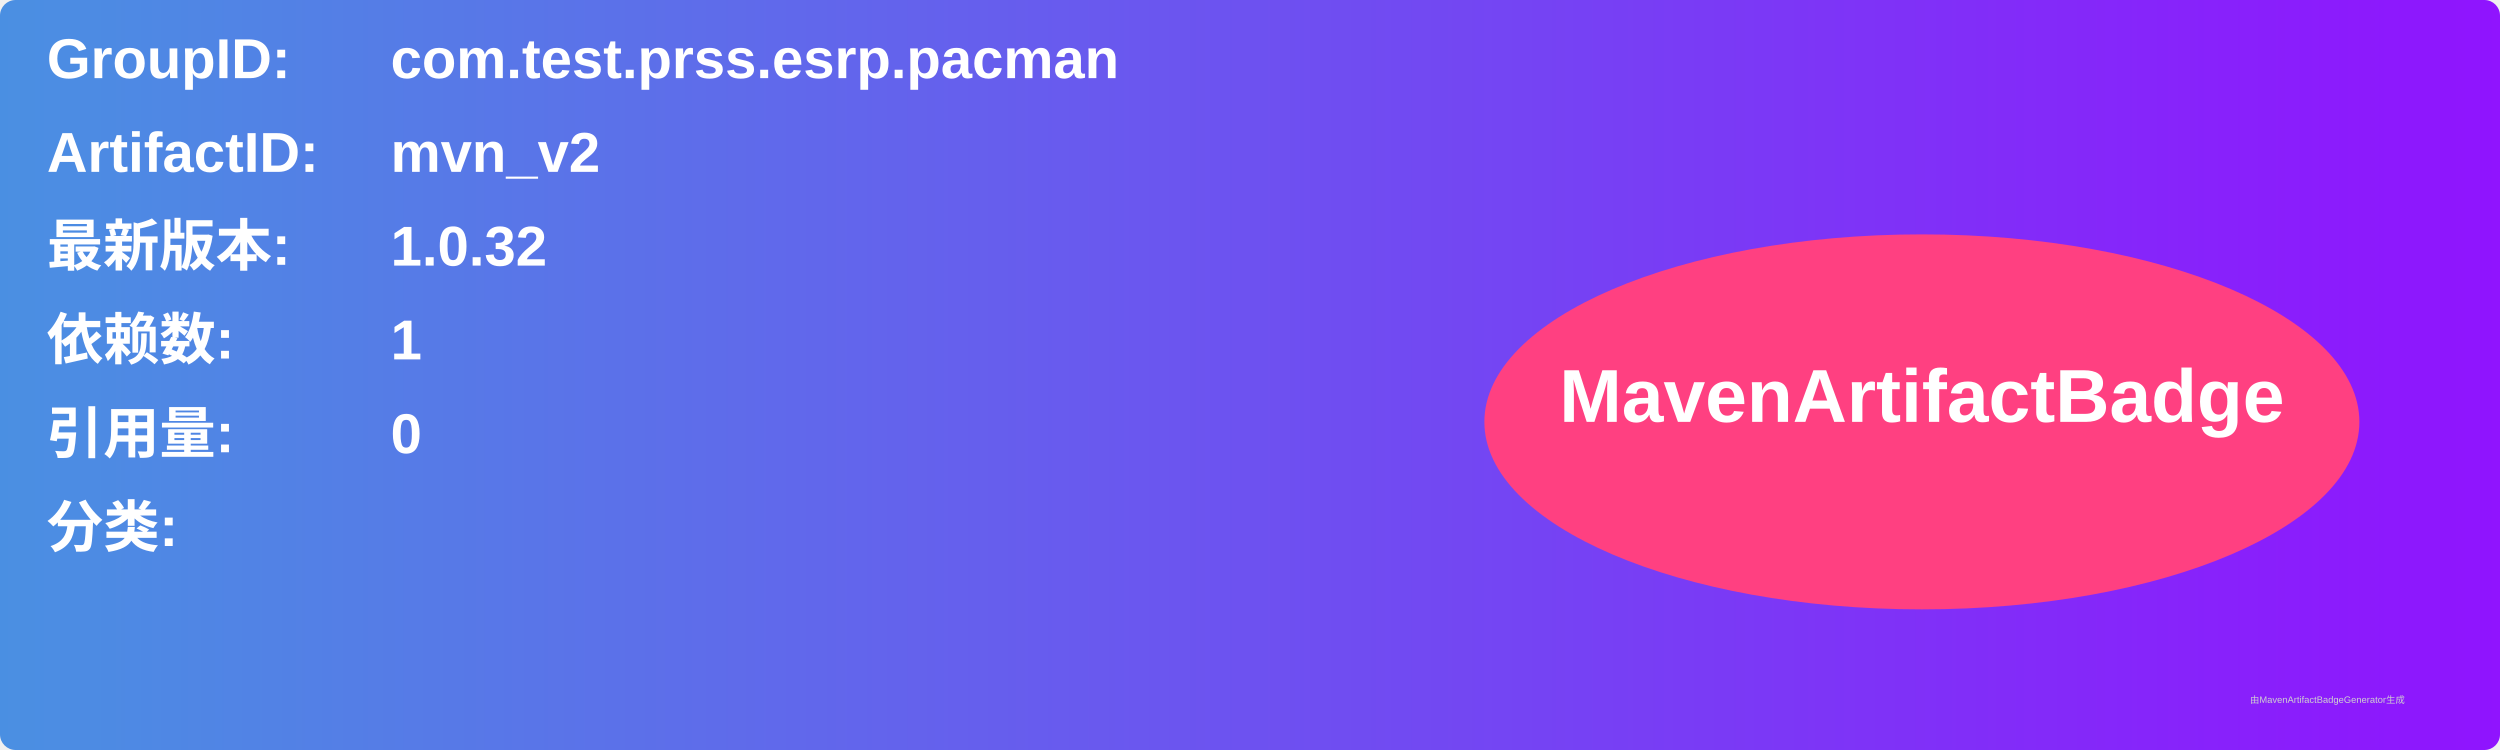
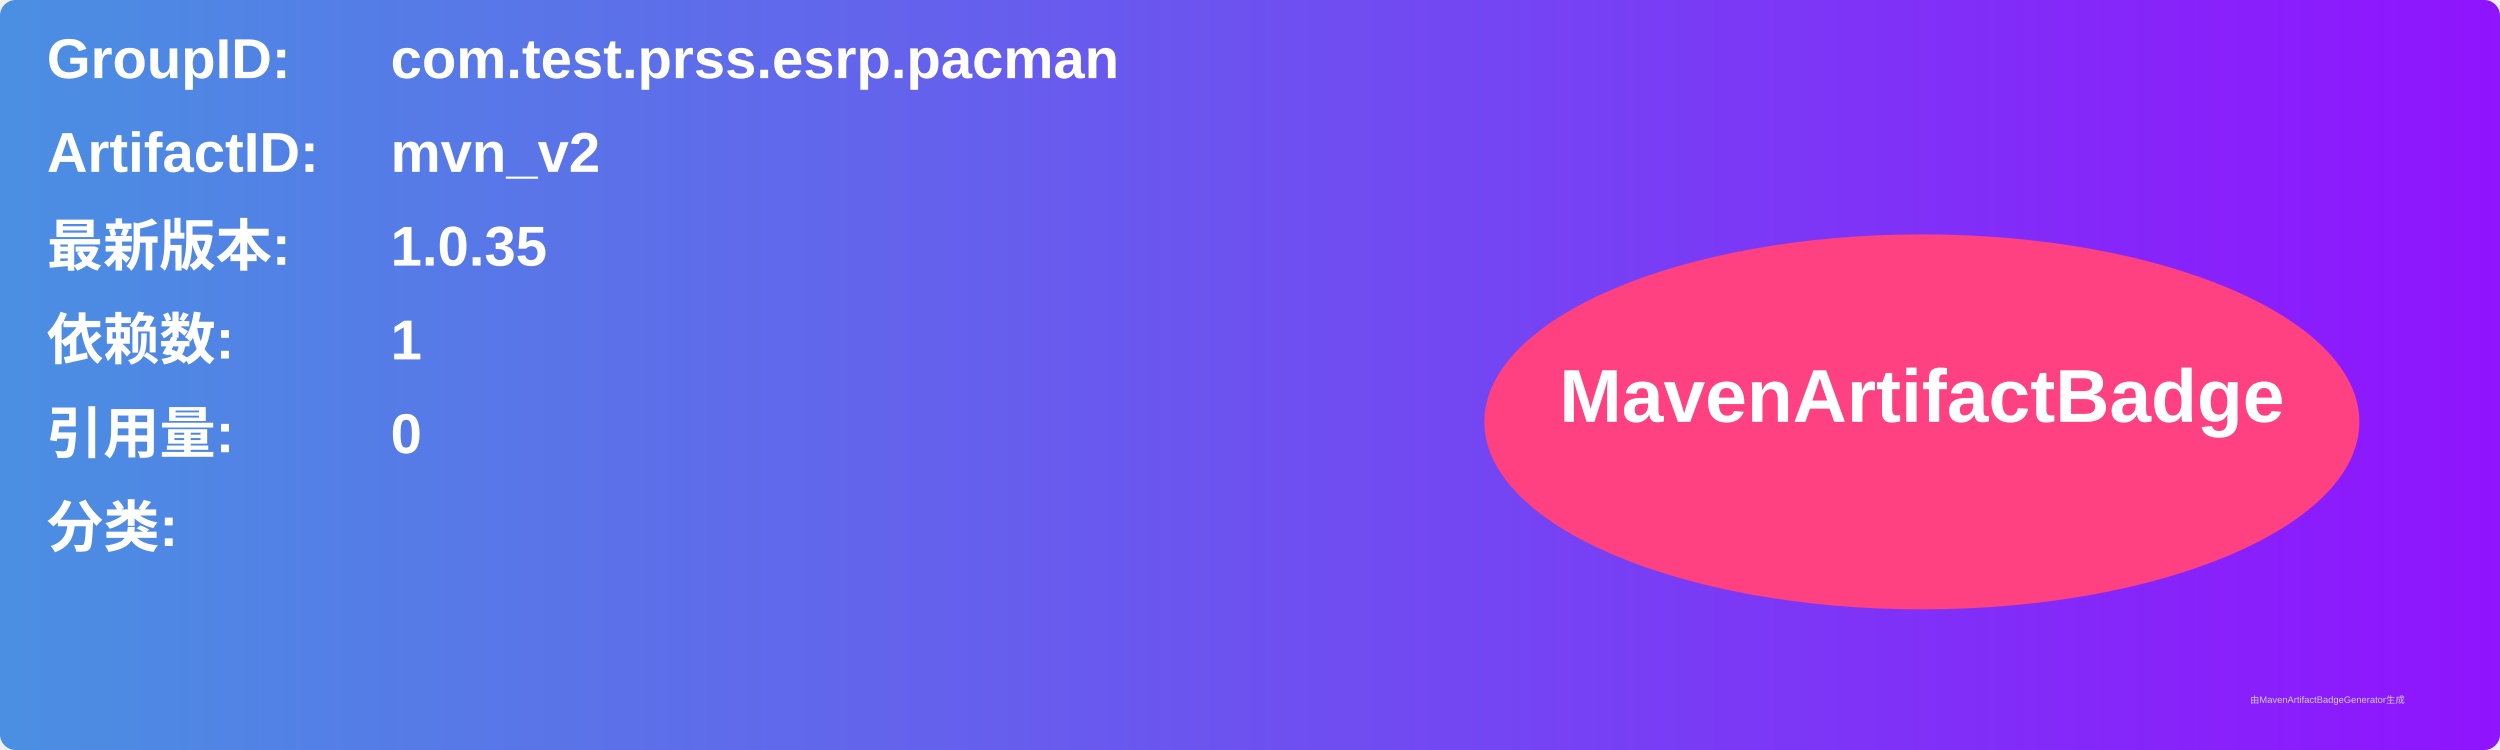
<svg xmlns="http://www.w3.org/2000/svg" width="800" height="240" viewBox="0 0 800 240">
  <linearGradient id="grad" x1="0%" y1="0%" x2="100%" y2="0%">
    <stop offset="0%" stop-color="#4a90e2" />
    <stop offset="100%" stop-color="#9013fe" />
  </linearGradient>
  <rect width="100%" height="100%" rx="5" ry="5" fill="url(#grad)" />
  <g transform="translate(15, 15)">
    <text x="0" y="10" font-family="Arial" font-size="18" fill="white" font-weight="bold" width="260">GroupID:</text>
    <text x="110" y="10" font-family="Arial" font-size="18" fill="white" font-weight="bold" width="460">com.test.prss.esrp.pacman</text>
    <text x="0" y="40" font-family="Arial" font-size="18" fill="white" font-weight="bold" width="260">ArtifactID:</text>
    <text x="110" y="40" font-family="Arial" font-size="18" fill="white" font-weight="bold" width="460">mvn_v2</text>
    <text x="0" y="70" font-family="Arial" font-size="18" fill="white" font-weight="bold">最新版本:</text>
    <text x="110" y="70" font-family="Arial" font-size="18" fill="white" font-weight="bold">
-       <tspan font-weight="bold">1.0.32</tspan>
+       <tspan font-weight="bold">1.0.35</tspan>
    </text>
    <text x="0" y="100" font-family="Arial" font-size="18" fill="white" font-weight="bold">依赖数: </text>
    <text x="110" y="100" font-family="Arial" font-size="18" fill="white">
      <tspan font-weight="bold">1</tspan>
    </text>
    <text x="0" y="130" font-family="Arial" font-size="18" fill="white" font-weight="bold">引用量: </text>
    <text x="110" y="130" font-family="Arial" font-size="18" fill="white">
      <tspan font-weight="bold">0</tspan>
    </text>
    <text x="0" y="160" font-family="Arial" font-size="18" fill="white" font-weight="bold">分类:</text>
    <text x="10" y="190" font-family="Arial" font-size="10" fill="white">
      <tspan font-weight="bold" />
    </text>
    <ellipse cx="600" cy="120" rx="140" ry="60" fill="#ff4081" />
    <text x="600" y="120" text-anchor="middle" font-family="Arial" font-size="24" fill="white" font-weight="bold">MavenArtifactBadge</text>
  </g>
  <text x="720" y="225" font-family="Arial" font-size="3" fill="#d0d0d0">由MavenArtifactBadgeGenerator生成</text>
</svg>
